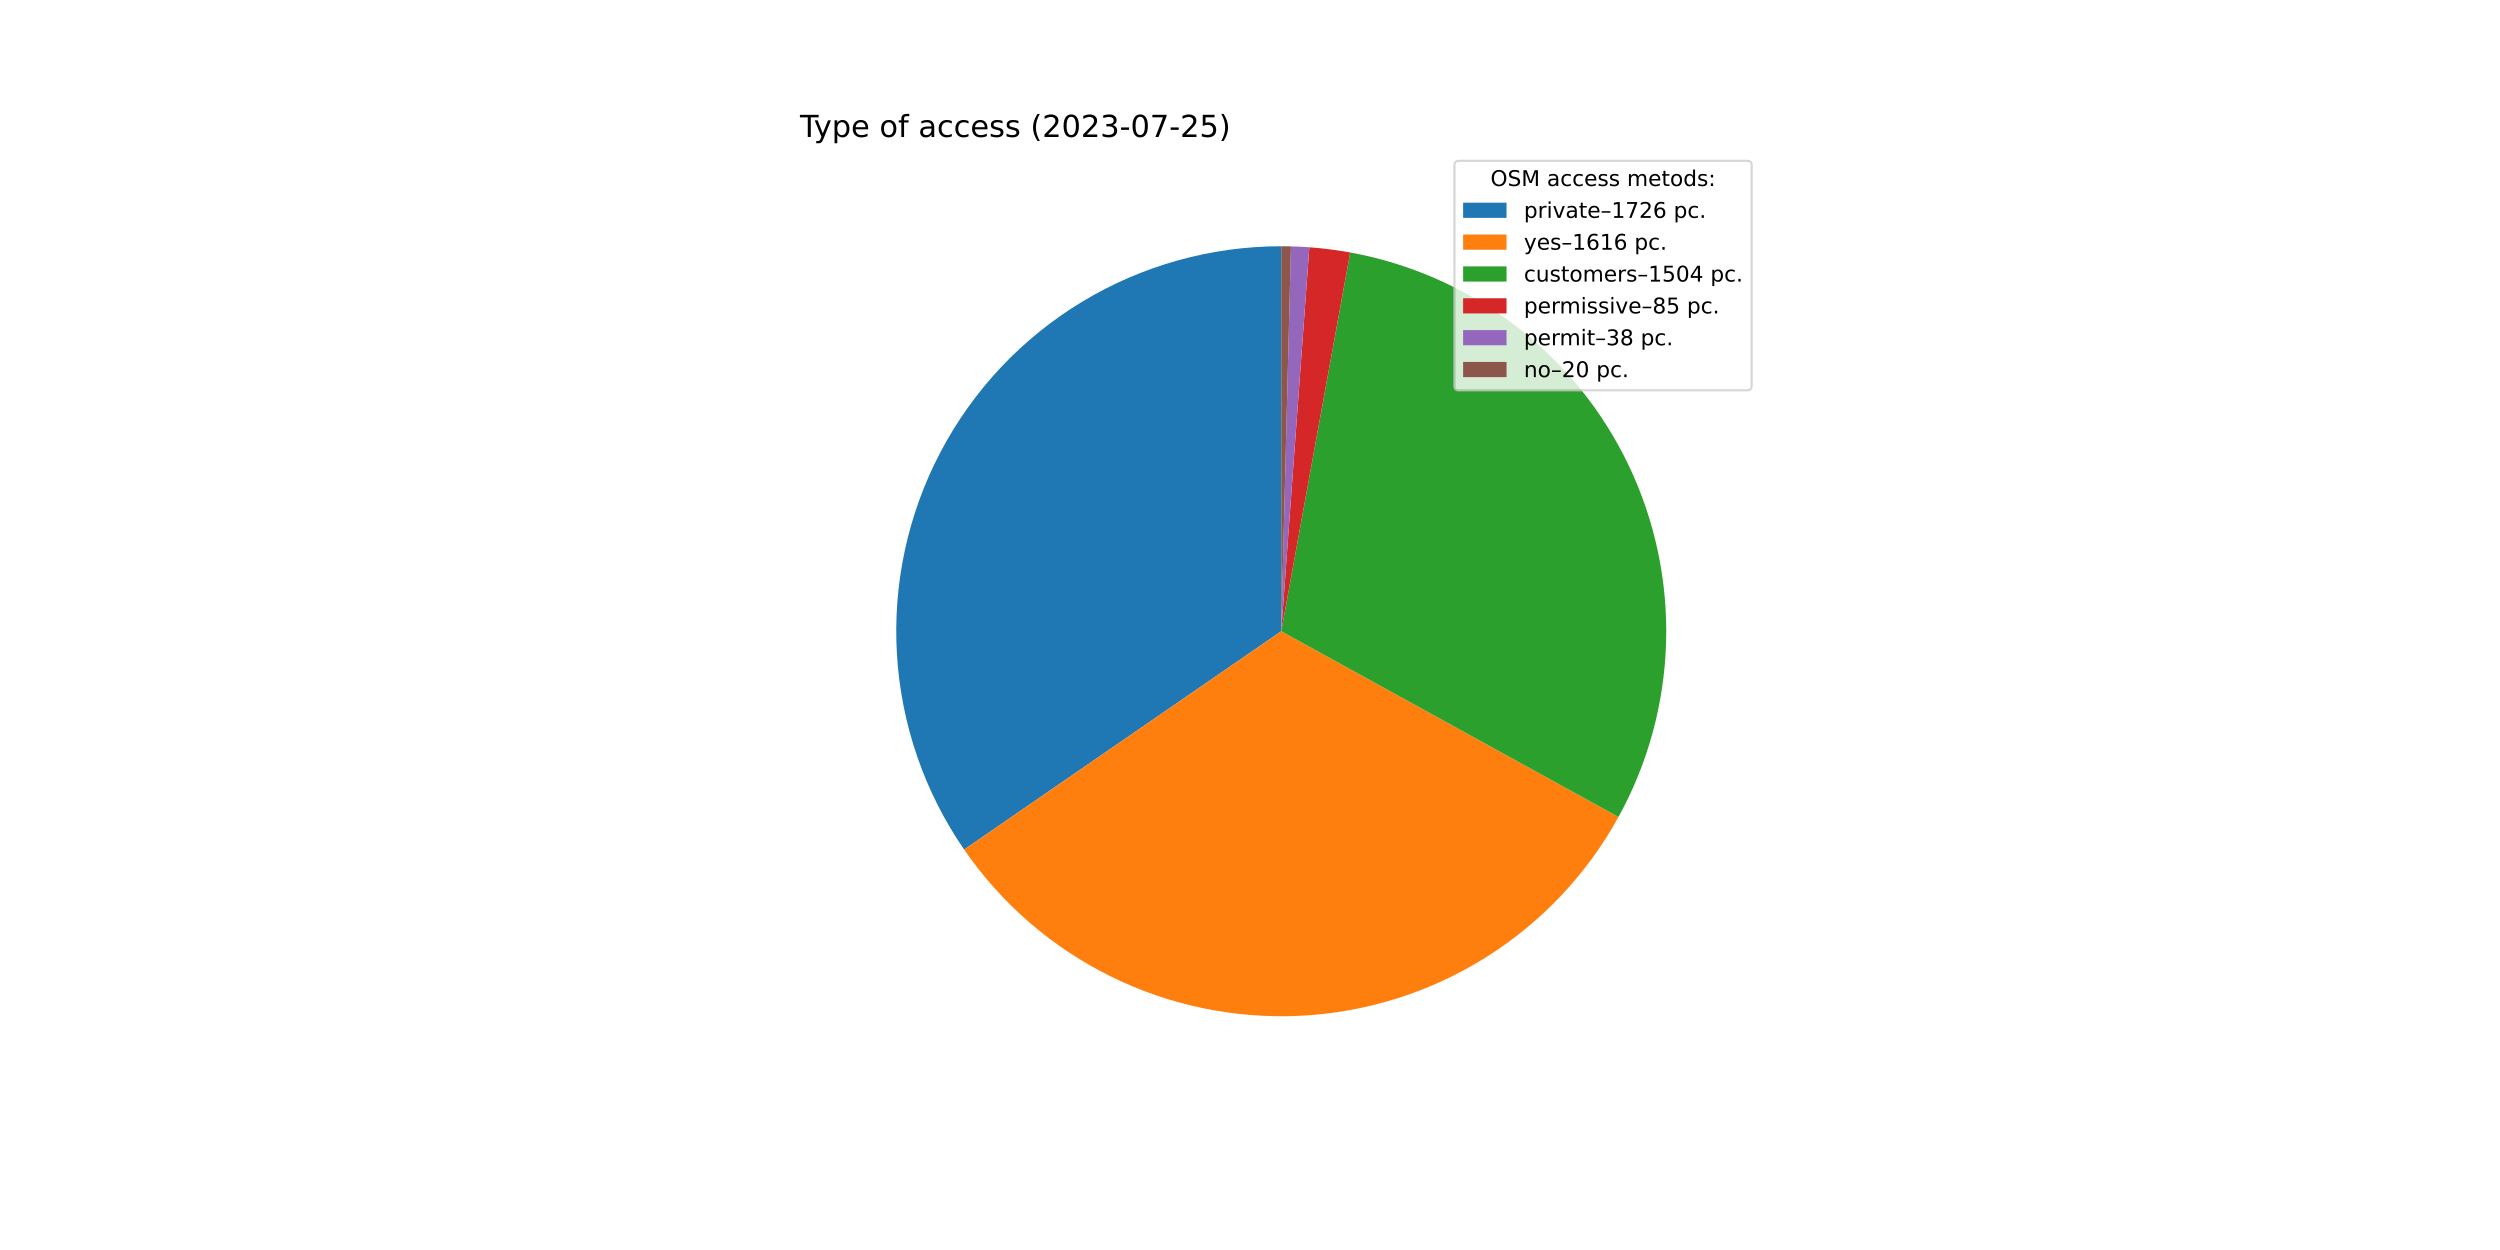
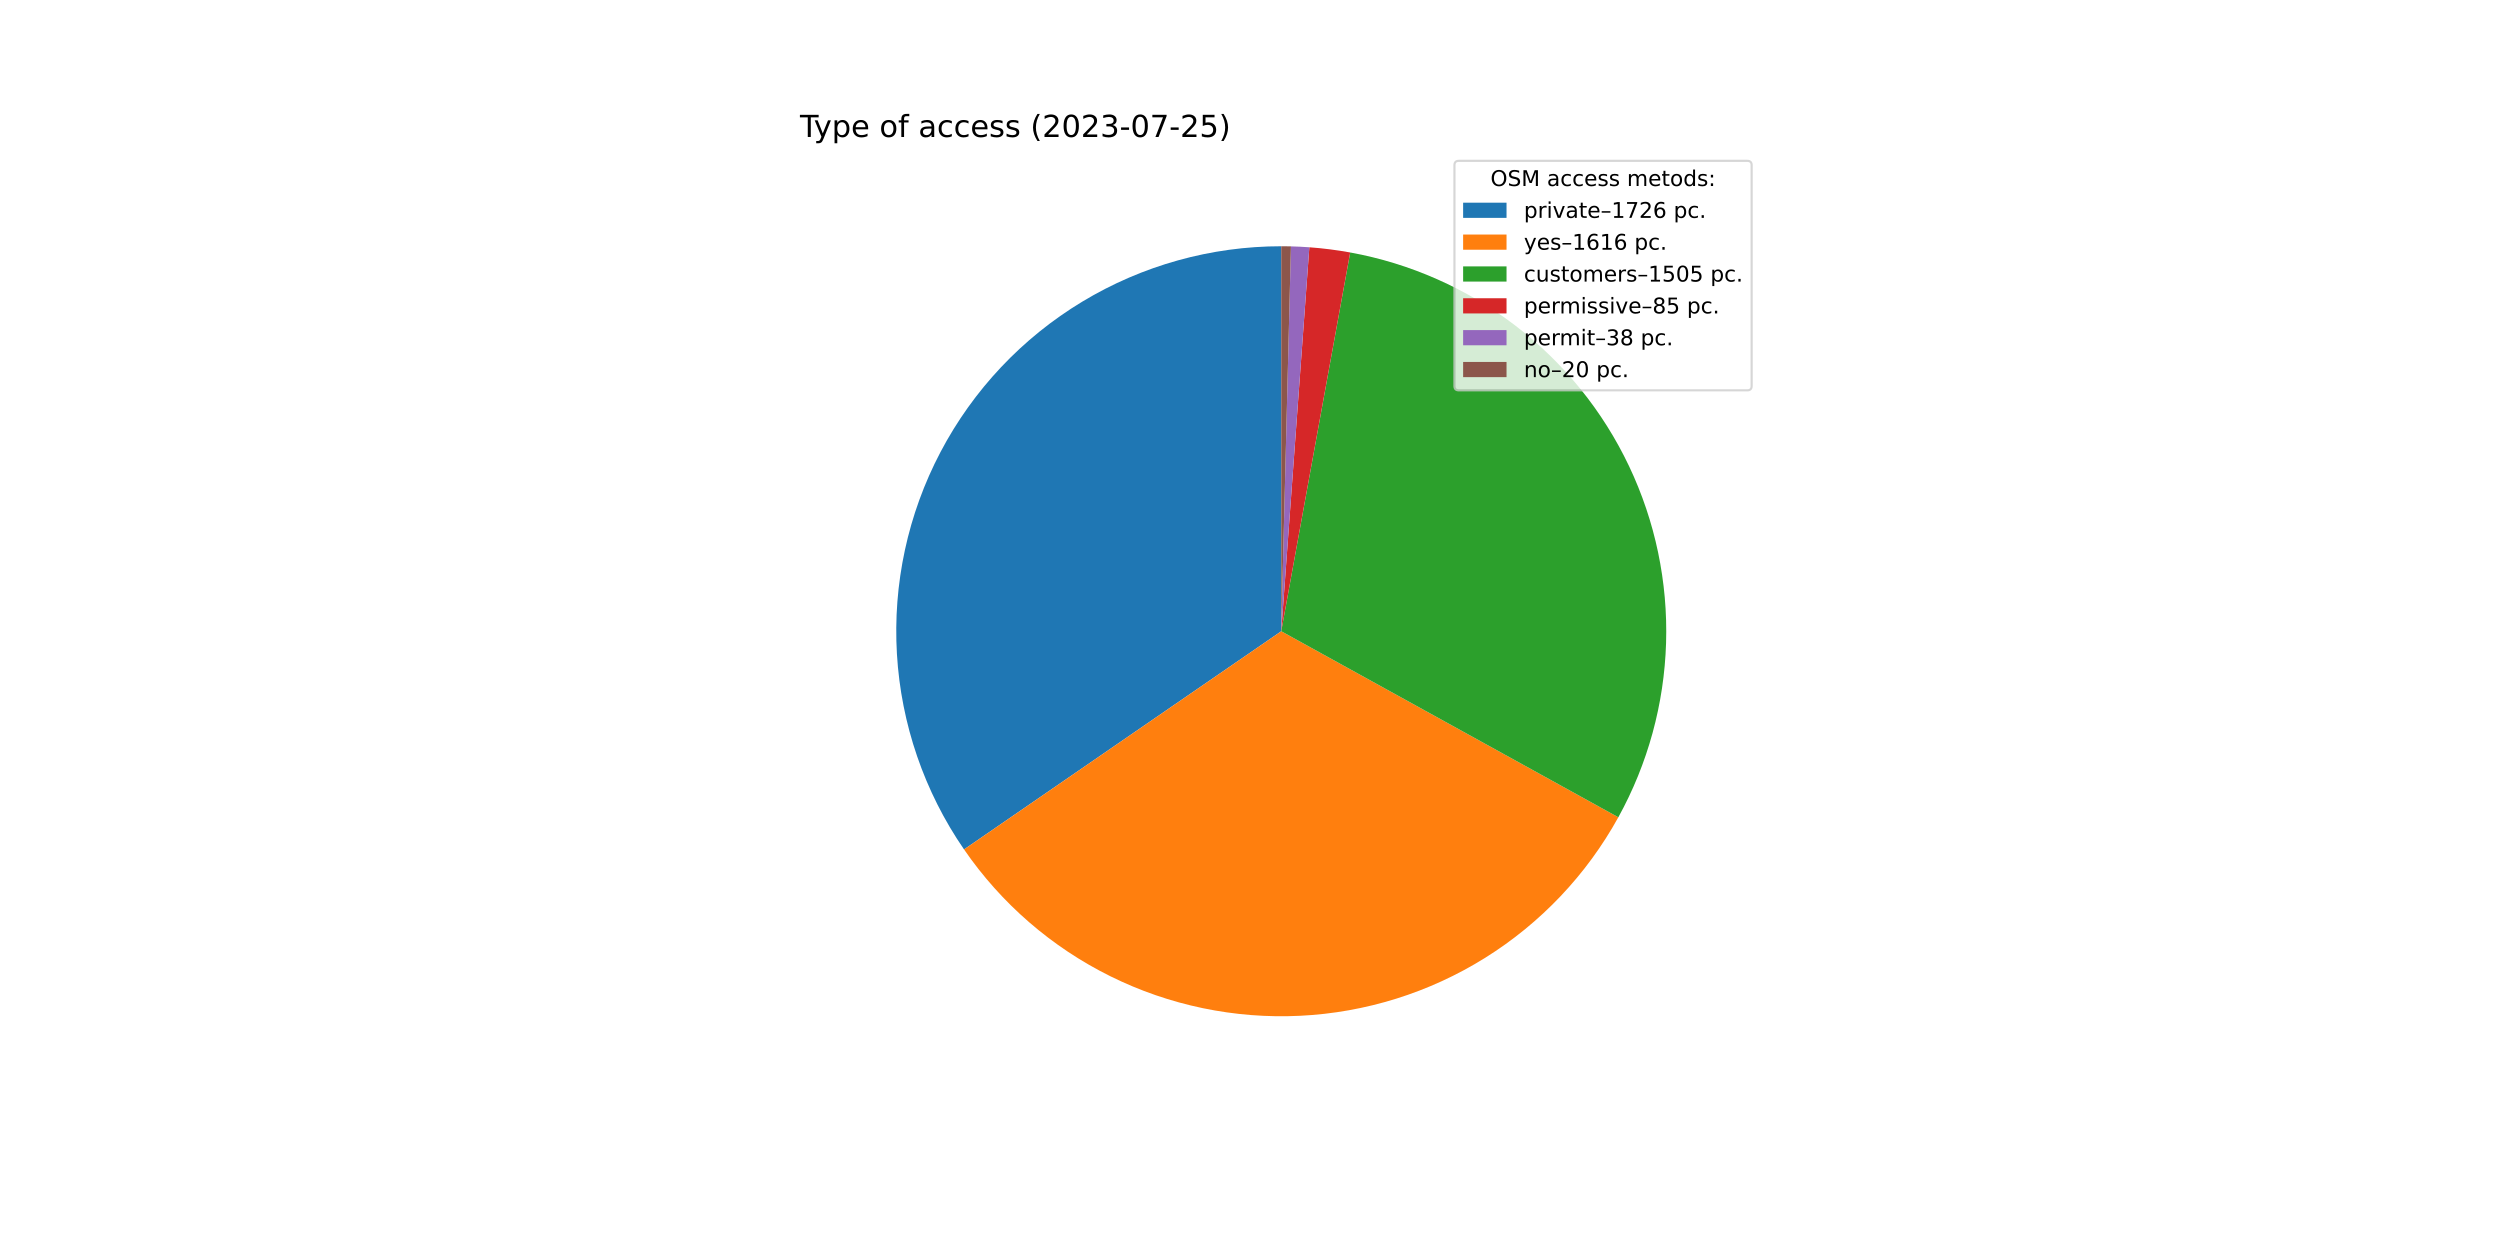
<svg xmlns="http://www.w3.org/2000/svg" xmlns:xlink="http://www.w3.org/1999/xlink" width="1152pt" height="576pt" viewBox="0 0 1152 576" version="1.1">
  <defs>
    <style type="text/css">*{stroke-linejoin: round; stroke-linecap: butt}</style>
  </defs>
  <g id="figure_1">
    <g id="patch_1">
      <path d="M 0 576  L 1152 576  L 1152 0  L 0 0  z " style="fill: #ffffff" />
    </g>
    <g id="axes_1">
      <g id="patch_2">
-         <path d="M 590.4 113.472  C 558.067 113.472 526.341 122.311 498.666 139.03  C 470.991 155.748 448.406 179.719 433.363 208.339  C 418.32 236.96 411.383 269.155 413.306 301.431  C 415.229 333.707 425.939 364.851 444.274 391.482  L 590.4 290.88  L 590.4 113.472  z " style="fill: #1f77b4" />
+         <path d="M 590.4 113.472  C 558.074 113.472 526.354 122.308 498.683 139.02  C 471.011 155.732 448.427 179.694 433.381 208.305  C 418.335 236.916 411.391 269.103 413.303 301.373  C 415.215 333.643 425.911 364.784 444.23 391.419  L 590.4 290.88  L 590.4 113.472  z " style="fill: #1f77b4" />
      </g>
      <g id="patch_3">
-         <path d="M 444.274 391.482  C 461.428 416.398 484.672 436.518 511.79 449.921  C 538.909 463.325 569.009 469.573 599.222 468.069  C 629.434 466.564 658.766 457.358 684.418 441.327  C 710.071 425.296 731.202 402.967 745.796 376.47  L 590.4 290.88  L 444.274 391.482  z " style="fill: #ff7f0e" />
+         <path d="M 444.23 391.419  C 461.37 416.337 484.6 436.463 511.705 449.879  C 538.81 463.295 568.901 469.559 599.108 468.074  C 629.316 466.59 658.647 457.405 684.307 441.396  C 709.966 425.388 731.11 403.08 745.724 376.601  L 590.4 290.88  L 444.23 391.419  z " style="fill: #ff7f0e" />
      </g>
      <g id="patch_4">
-         <path d="M 745.796 376.47  C 759.369 351.828 766.887 324.306 767.729 296.186  C 768.57 268.065 762.71 240.143 750.635 214.733  C 738.56 189.323 720.612 167.146 698.277 150.039  C 675.943 132.932 649.856 121.381 622.178 116.341  L 590.4 290.88  L 745.796 376.47  z " style="fill: #2ca02c" />
+         <path d="M 745.724 376.601  C 759.324 351.959 766.866 324.43 767.725 296.296  C 768.585 268.163 762.737 240.225 750.666 214.798  C 738.595 189.371 720.645 167.178 698.303 150.059  C 675.961 132.94 649.863 121.381 622.172 116.34  L 590.4 290.88  L 745.724 376.601  z " style="fill: #2ca02c" />
      </g>
      <g id="patch_5">
-         <path d="M 622.178 116.341  C 619.064 115.774 615.935 115.291 612.795 114.891  C 609.655 114.492 606.504 114.176 603.347 113.945  L 590.4 290.88  L 622.178 116.341  z " style="fill: #d62728" />
+         <path d="M 622.172 116.34  C 619.058 115.773 615.93 115.29 612.79 114.891  C 609.651 114.491 606.501 114.176 603.345 113.945  L 590.4 290.88  L 622.172 116.34  z " style="fill: #d62728" />
      </g>
      <g id="patch_6">
-         <path d="M 603.347 113.945  C 601.936 113.842 600.524 113.755 599.11 113.686  C 597.697 113.616 596.283 113.564 594.868 113.528  L 590.4 290.88  L 603.347 113.945  z " style="fill: #9467bd" />
+         <path d="M 603.345 113.945  C 601.934 113.842 600.522 113.755 599.109 113.686  C 597.695 113.616 596.282 113.564 594.867 113.528  L 590.4 290.88  L 603.345 113.945  z " style="fill: #9467bd" />
      </g>
      <g id="patch_7">
-         <path d="M 594.868 113.528  C 594.124 113.51 593.379 113.495 592.634 113.486  C 591.89 113.477 591.145 113.472 590.4 113.472  L 590.4 290.88  L 594.868 113.528  z " style="fill: #8c564b" />
+         <path d="M 594.867 113.528  C 594.123 113.51 593.378 113.495 592.634 113.486  C 591.889 113.477 591.145 113.472 590.4 113.472  L 590.4 290.88  L 594.867 113.528  z " style="fill: #8c564b" />
      </g>
      <g id="matplotlib.axis_1" />
      <g id="matplotlib.axis_2" />
      <g id="text_1">
        <g transform="translate(368.64 63.12)scale(0.14 -0.14)">
          <defs>
            <path id="DejaVuSans-54" d="M -19 4666  L 3928 4666  L 3928 4134  L 2272 4134  L 2272 0  L 1638 0  L 1638 4134  L -19 4134  L -19 4666  z " transform="scale(0.015625)" />
            <path id="DejaVuSans-79" d="M 2059 -325  Q 1816 -950 1584 -1140  Q 1353 -1331 966 -1331  L 506 -1331  L 506 -850  L 844 -850  Q 1081 -850 1212 -737  Q 1344 -625 1503 -206  L 1606 56  L 191 3500  L 800 3500  L 1894 763  L 2988 3500  L 3597 3500  L 2059 -325  z " transform="scale(0.015625)" />
            <path id="DejaVuSans-70" d="M 1159 525  L 1159 -1331  L 581 -1331  L 581 3500  L 1159 3500  L 1159 2969  Q 1341 3281 1617 3432  Q 1894 3584 2278 3584  Q 2916 3584 3314 3078  Q 3713 2572 3713 1747  Q 3713 922 3314 415  Q 2916 -91 2278 -91  Q 1894 -91 1617 61  Q 1341 213 1159 525  z M 3116 1747  Q 3116 2381 2855 2742  Q 2594 3103 2138 3103  Q 1681 3103 1420 2742  Q 1159 2381 1159 1747  Q 1159 1113 1420 752  Q 1681 391 2138 391  Q 2594 391 2855 752  Q 3116 1113 3116 1747  z " transform="scale(0.015625)" />
            <path id="DejaVuSans-65" d="M 3597 1894  L 3597 1613  L 953 1613  Q 991 1019 1311 708  Q 1631 397 2203 397  Q 2534 397 2845 478  Q 3156 559 3463 722  L 3463 178  Q 3153 47 2828 -22  Q 2503 -91 2169 -91  Q 1331 -91 842 396  Q 353 884 353 1716  Q 353 2575 817 3079  Q 1281 3584 2069 3584  Q 2775 3584 3186 3129  Q 3597 2675 3597 1894  z M 3022 2063  Q 3016 2534 2758 2815  Q 2500 3097 2075 3097  Q 1594 3097 1305 2825  Q 1016 2553 972 2059  L 3022 2063  z " transform="scale(0.015625)" />
            <path id="DejaVuSans-20" transform="scale(0.015625)" />
            <path id="DejaVuSans-6f" d="M 1959 3097  Q 1497 3097 1228 2736  Q 959 2375 959 1747  Q 959 1119 1226 758  Q 1494 397 1959 397  Q 2419 397 2687 759  Q 2956 1122 2956 1747  Q 2956 2369 2687 2733  Q 2419 3097 1959 3097  z M 1959 3584  Q 2709 3584 3137 3096  Q 3566 2609 3566 1747  Q 3566 888 3137 398  Q 2709 -91 1959 -91  Q 1206 -91 779 398  Q 353 888 353 1747  Q 353 2609 779 3096  Q 1206 3584 1959 3584  z " transform="scale(0.015625)" />
            <path id="DejaVuSans-66" d="M 2375 4863  L 2375 4384  L 1825 4384  Q 1516 4384 1395 4259  Q 1275 4134 1275 3809  L 1275 3500  L 2222 3500  L 2222 3053  L 1275 3053  L 1275 0  L 697 0  L 697 3053  L 147 3053  L 147 3500  L 697 3500  L 697 3744  Q 697 4328 969 4595  Q 1241 4863 1831 4863  L 2375 4863  z " transform="scale(0.015625)" />
            <path id="DejaVuSans-61" d="M 2194 1759  Q 1497 1759 1228 1600  Q 959 1441 959 1056  Q 959 750 1161 570  Q 1363 391 1709 391  Q 2188 391 2477 730  Q 2766 1069 2766 1631  L 2766 1759  L 2194 1759  z M 3341 1997  L 3341 0  L 2766 0  L 2766 531  Q 2569 213 2275 61  Q 1981 -91 1556 -91  Q 1019 -91 701 211  Q 384 513 384 1019  Q 384 1609 779 1909  Q 1175 2209 1959 2209  L 2766 2209  L 2766 2266  Q 2766 2663 2505 2880  Q 2244 3097 1772 3097  Q 1472 3097 1187 3025  Q 903 2953 641 2809  L 641 3341  Q 956 3463 1253 3523  Q 1550 3584 1831 3584  Q 2591 3584 2966 3190  Q 3341 2797 3341 1997  z " transform="scale(0.015625)" />
            <path id="DejaVuSans-63" d="M 3122 3366  L 3122 2828  Q 2878 2963 2633 3030  Q 2388 3097 2138 3097  Q 1578 3097 1268 2742  Q 959 2388 959 1747  Q 959 1106 1268 751  Q 1578 397 2138 397  Q 2388 397 2633 464  Q 2878 531 3122 666  L 3122 134  Q 2881 22 2623 -34  Q 2366 -91 2075 -91  Q 1284 -91 818 406  Q 353 903 353 1747  Q 353 2603 823 3093  Q 1294 3584 2113 3584  Q 2378 3584 2631 3529  Q 2884 3475 3122 3366  z " transform="scale(0.015625)" />
            <path id="DejaVuSans-73" d="M 2834 3397  L 2834 2853  Q 2591 2978 2328 3040  Q 2066 3103 1784 3103  Q 1356 3103 1142 2972  Q 928 2841 928 2578  Q 928 2378 1081 2264  Q 1234 2150 1697 2047  L 1894 2003  Q 2506 1872 2764 1633  Q 3022 1394 3022 966  Q 3022 478 2636 193  Q 2250 -91 1575 -91  Q 1294 -91 989 -36  Q 684 19 347 128  L 347 722  Q 666 556 975 473  Q 1284 391 1588 391  Q 1994 391 2212 530  Q 2431 669 2431 922  Q 2431 1156 2273 1281  Q 2116 1406 1581 1522  L 1381 1569  Q 847 1681 609 1914  Q 372 2147 372 2553  Q 372 3047 722 3315  Q 1072 3584 1716 3584  Q 2034 3584 2315 3537  Q 2597 3491 2834 3397  z " transform="scale(0.015625)" />
            <path id="DejaVuSans-28" d="M 1984 4856  Q 1566 4138 1362 3434  Q 1159 2731 1159 2009  Q 1159 1288 1364 580  Q 1569 -128 1984 -844  L 1484 -844  Q 1016 -109 783 600  Q 550 1309 550 2009  Q 550 2706 781 3412  Q 1013 4119 1484 4856  L 1984 4856  z " transform="scale(0.015625)" />
            <path id="DejaVuSans-32" d="M 1228 531  L 3431 531  L 3431 0  L 469 0  L 469 531  Q 828 903 1448 1529  Q 2069 2156 2228 2338  Q 2531 2678 2651 2914  Q 2772 3150 2772 3378  Q 2772 3750 2511 3984  Q 2250 4219 1831 4219  Q 1534 4219 1204 4116  Q 875 4013 500 3803  L 500 4441  Q 881 4594 1212 4672  Q 1544 4750 1819 4750  Q 2544 4750 2975 4387  Q 3406 4025 3406 3419  Q 3406 3131 3298 2873  Q 3191 2616 2906 2266  Q 2828 2175 2409 1742  Q 1991 1309 1228 531  z " transform="scale(0.015625)" />
            <path id="DejaVuSans-30" d="M 2034 4250  Q 1547 4250 1301 3770  Q 1056 3291 1056 2328  Q 1056 1369 1301 889  Q 1547 409 2034 409  Q 2525 409 2770 889  Q 3016 1369 3016 2328  Q 3016 3291 2770 3770  Q 2525 4250 2034 4250  z M 2034 4750  Q 2819 4750 3233 4129  Q 3647 3509 3647 2328  Q 3647 1150 3233 529  Q 2819 -91 2034 -91  Q 1250 -91 836 529  Q 422 1150 422 2328  Q 422 3509 836 4129  Q 1250 4750 2034 4750  z " transform="scale(0.015625)" />
            <path id="DejaVuSans-33" d="M 2597 2516  Q 3050 2419 3304 2112  Q 3559 1806 3559 1356  Q 3559 666 3084 287  Q 2609 -91 1734 -91  Q 1441 -91 1130 -33  Q 819 25 488 141  L 488 750  Q 750 597 1062 519  Q 1375 441 1716 441  Q 2309 441 2620 675  Q 2931 909 2931 1356  Q 2931 1769 2642 2001  Q 2353 2234 1838 2234  L 1294 2234  L 1294 2753  L 1863 2753  Q 2328 2753 2575 2939  Q 2822 3125 2822 3475  Q 2822 3834 2567 4026  Q 2313 4219 1838 4219  Q 1578 4219 1281 4162  Q 984 4106 628 3988  L 628 4550  Q 988 4650 1302 4700  Q 1616 4750 1894 4750  Q 2613 4750 3031 4423  Q 3450 4097 3450 3541  Q 3450 3153 3228 2886  Q 3006 2619 2597 2516  z " transform="scale(0.015625)" />
            <path id="DejaVuSans-2d" d="M 313 2009  L 1997 2009  L 1997 1497  L 313 1497  L 313 2009  z " transform="scale(0.015625)" />
            <path id="DejaVuSans-37" d="M 525 4666  L 3525 4666  L 3525 4397  L 1831 0  L 1172 0  L 2766 4134  L 525 4134  L 525 4666  z " transform="scale(0.015625)" />
            <path id="DejaVuSans-35" d="M 691 4666  L 3169 4666  L 3169 4134  L 1269 4134  L 1269 2991  Q 1406 3038 1543 3061  Q 1681 3084 1819 3084  Q 2600 3084 3056 2656  Q 3513 2228 3513 1497  Q 3513 744 3044 326  Q 2575 -91 1722 -91  Q 1428 -91 1123 -41  Q 819 9 494 109  L 494 744  Q 775 591 1075 516  Q 1375 441 1709 441  Q 2250 441 2565 725  Q 2881 1009 2881 1497  Q 2881 1984 2565 2268  Q 2250 2553 1709 2553  Q 1456 2553 1204 2497  Q 953 2441 691 2322  L 691 4666  z " transform="scale(0.015625)" />
            <path id="DejaVuSans-29" d="M 513 4856  L 1013 4856  Q 1481 4119 1714 3412  Q 1947 2706 1947 2009  Q 1947 1309 1714 600  Q 1481 -109 1013 -844  L 513 -844  Q 928 -128 1133 580  Q 1338 1288 1338 2009  Q 1338 2731 1133 3434  Q 928 4138 513 4856  z " transform="scale(0.015625)" />
          </defs>
          <use xlink:href="#DejaVuSans-54" />
          <use xlink:href="#DejaVuSans-79" x="45.459" />
          <use xlink:href="#DejaVuSans-70" x="104.639" />
          <use xlink:href="#DejaVuSans-65" x="168.115" />
          <use xlink:href="#DejaVuSans-20" x="229.639" />
          <use xlink:href="#DejaVuSans-6f" x="261.426" />
          <use xlink:href="#DejaVuSans-66" x="322.607" />
          <use xlink:href="#DejaVuSans-20" x="357.812" />
          <use xlink:href="#DejaVuSans-61" x="389.6" />
          <use xlink:href="#DejaVuSans-63" x="450.879" />
          <use xlink:href="#DejaVuSans-63" x="505.859" />
          <use xlink:href="#DejaVuSans-65" x="560.84" />
          <use xlink:href="#DejaVuSans-73" x="622.363" />
          <use xlink:href="#DejaVuSans-73" x="674.463" />
          <use xlink:href="#DejaVuSans-20" x="726.562" />
          <use xlink:href="#DejaVuSans-28" x="758.35" />
          <use xlink:href="#DejaVuSans-32" x="797.363" />
          <use xlink:href="#DejaVuSans-30" x="860.986" />
          <use xlink:href="#DejaVuSans-32" x="924.609" />
          <use xlink:href="#DejaVuSans-33" x="988.232" />
          <use xlink:href="#DejaVuSans-2d" x="1051.855" />
          <use xlink:href="#DejaVuSans-30" x="1087.939" />
          <use xlink:href="#DejaVuSans-37" x="1151.562" />
          <use xlink:href="#DejaVuSans-2d" x="1215.186" />
          <use xlink:href="#DejaVuSans-32" x="1251.27" />
          <use xlink:href="#DejaVuSans-35" x="1314.893" />
          <use xlink:href="#DejaVuSans-29" x="1378.516" />
        </g>
      </g>
      <g id="legend_1">
        <g id="patch_8">
          <path d="M 672.208 179.867  L 805.16 179.867  Q 807.16 179.867 807.16 177.867  L 807.16 76.12  Q 807.16 74.12 805.16 74.12  L 672.208 74.12  Q 670.208 74.12 670.208 76.12  L 670.208 177.867  Q 670.208 179.867 672.208 179.867  z " style="fill: #ffffff; opacity: 0.8; stroke: #cccccc; stroke-linejoin: miter" />
        </g>
        <g id="text_2">
          <g transform="translate(686.8038 85.71844)scale(0.1 -0.1)">
            <defs>
              <path id="DejaVuSans-4f" d="M 2522 4238  Q 1834 4238 1429 3725  Q 1025 3213 1025 2328  Q 1025 1447 1429 934  Q 1834 422 2522 422  Q 3209 422 3611 934  Q 4013 1447 4013 2328  Q 4013 3213 3611 3725  Q 3209 4238 2522 4238  z M 2522 4750  Q 3503 4750 4090 4092  Q 4678 3434 4678 2328  Q 4678 1225 4090 567  Q 3503 -91 2522 -91  Q 1538 -91 948 565  Q 359 1222 359 2328  Q 359 3434 948 4092  Q 1538 4750 2522 4750  z " transform="scale(0.015625)" />
              <path id="DejaVuSans-53" d="M 3425 4513  L 3425 3897  Q 3066 4069 2747 4153  Q 2428 4238 2131 4238  Q 1616 4238 1336 4038  Q 1056 3838 1056 3469  Q 1056 3159 1242 3001  Q 1428 2844 1947 2747  L 2328 2669  Q 3034 2534 3370 2195  Q 3706 1856 3706 1288  Q 3706 609 3251 259  Q 2797 -91 1919 -91  Q 1588 -91 1214 -16  Q 841 59 441 206  L 441 856  Q 825 641 1194 531  Q 1563 422 1919 422  Q 2459 422 2753 634  Q 3047 847 3047 1241  Q 3047 1584 2836 1778  Q 2625 1972 2144 2069  L 1759 2144  Q 1053 2284 737 2584  Q 422 2884 422 3419  Q 422 4038 858 4394  Q 1294 4750 2059 4750  Q 2388 4750 2728 4690  Q 3069 4631 3425 4513  z " transform="scale(0.015625)" />
              <path id="DejaVuSans-4d" d="M 628 4666  L 1569 4666  L 2759 1491  L 3956 4666  L 4897 4666  L 4897 0  L 4281 0  L 4281 4097  L 3078 897  L 2444 897  L 1241 4097  L 1241 0  L 628 0  L 628 4666  z " transform="scale(0.015625)" />
              <path id="DejaVuSans-6d" d="M 3328 2828  Q 3544 3216 3844 3400  Q 4144 3584 4550 3584  Q 5097 3584 5394 3201  Q 5691 2819 5691 2113  L 5691 0  L 5113 0  L 5113 2094  Q 5113 2597 4934 2840  Q 4756 3084 4391 3084  Q 3944 3084 3684 2787  Q 3425 2491 3425 1978  L 3425 0  L 2847 0  L 2847 2094  Q 2847 2600 2669 2842  Q 2491 3084 2119 3084  Q 1678 3084 1418 2786  Q 1159 2488 1159 1978  L 1159 0  L 581 0  L 581 3500  L 1159 3500  L 1159 2956  Q 1356 3278 1631 3431  Q 1906 3584 2284 3584  Q 2666 3584 2933 3390  Q 3200 3197 3328 2828  z " transform="scale(0.015625)" />
              <path id="DejaVuSans-74" d="M 1172 4494  L 1172 3500  L 2356 3500  L 2356 3053  L 1172 3053  L 1172 1153  Q 1172 725 1289 603  Q 1406 481 1766 481  L 2356 481  L 2356 0  L 1766 0  Q 1100 0 847 248  Q 594 497 594 1153  L 594 3053  L 172 3053  L 172 3500  L 594 3500  L 594 4494  L 1172 4494  z " transform="scale(0.015625)" />
              <path id="DejaVuSans-64" d="M 2906 2969  L 2906 4863  L 3481 4863  L 3481 0  L 2906 0  L 2906 525  Q 2725 213 2448 61  Q 2172 -91 1784 -91  Q 1150 -91 751 415  Q 353 922 353 1747  Q 353 2572 751 3078  Q 1150 3584 1784 3584  Q 2172 3584 2448 3432  Q 2725 3281 2906 2969  z M 947 1747  Q 947 1113 1208 752  Q 1469 391 1925 391  Q 2381 391 2643 752  Q 2906 1113 2906 1747  Q 2906 2381 2643 2742  Q 2381 3103 1925 3103  Q 1469 3103 1208 2742  Q 947 2381 947 1747  z " transform="scale(0.015625)" />
              <path id="DejaVuSans-3a" d="M 750 794  L 1409 794  L 1409 0  L 750 0  L 750 794  z M 750 3309  L 1409 3309  L 1409 2516  L 750 2516  L 750 3309  z " transform="scale(0.015625)" />
            </defs>
            <use xlink:href="#DejaVuSans-4f" />
            <use xlink:href="#DejaVuSans-53" x="78.711" />
            <use xlink:href="#DejaVuSans-4d" x="142.188" />
            <use xlink:href="#DejaVuSans-20" x="228.467" />
            <use xlink:href="#DejaVuSans-61" x="260.254" />
            <use xlink:href="#DejaVuSans-63" x="321.533" />
            <use xlink:href="#DejaVuSans-63" x="376.514" />
            <use xlink:href="#DejaVuSans-65" x="431.494" />
            <use xlink:href="#DejaVuSans-73" x="493.018" />
            <use xlink:href="#DejaVuSans-73" x="545.117" />
            <use xlink:href="#DejaVuSans-20" x="597.217" />
            <use xlink:href="#DejaVuSans-6d" x="629.004" />
            <use xlink:href="#DejaVuSans-65" x="726.416" />
            <use xlink:href="#DejaVuSans-74" x="787.939" />
            <use xlink:href="#DejaVuSans-6f" x="827.148" />
            <use xlink:href="#DejaVuSans-64" x="888.33" />
            <use xlink:href="#DejaVuSans-73" x="951.807" />
            <use xlink:href="#DejaVuSans-3a" x="1003.906" />
          </g>
        </g>
        <g id="patch_9">
          <path d="M 674.208 100.397  L 694.208 100.397  L 694.208 93.397  L 674.208 93.397  z " style="fill: #1f77b4" />
        </g>
        <g id="text_3">
          <g transform="translate(702.2084 100.3966)scale(0.1 -0.1)">
            <defs>
              <path id="DejaVuSans-72" d="M 2631 2963  Q 2534 3019 2420 3045  Q 2306 3072 2169 3072  Q 1681 3072 1420 2755  Q 1159 2438 1159 1844  L 1159 0  L 581 0  L 581 3500  L 1159 3500  L 1159 2956  Q 1341 3275 1631 3429  Q 1922 3584 2338 3584  Q 2397 3584 2469 3576  Q 2541 3569 2628 3553  L 2631 2963  z " transform="scale(0.015625)" />
              <path id="DejaVuSans-69" d="M 603 3500  L 1178 3500  L 1178 0  L 603 0  L 603 3500  z M 603 4863  L 1178 4863  L 1178 4134  L 603 4134  L 603 4863  z " transform="scale(0.015625)" />
              <path id="DejaVuSans-76" d="M 191 3500  L 800 3500  L 1894 563  L 2988 3500  L 3597 3500  L 2284 0  L 1503 0  L 191 3500  z " transform="scale(0.015625)" />
              <path id="DejaVuSans-2013" d="M 313 1978  L 2888 1978  L 2888 1528  L 313 1528  L 313 1978  z " transform="scale(0.015625)" />
              <path id="DejaVuSans-31" d="M 794 531  L 1825 531  L 1825 4091  L 703 3866  L 703 4441  L 1819 4666  L 2450 4666  L 2450 531  L 3481 531  L 3481 0  L 794 0  L 794 531  z " transform="scale(0.015625)" />
              <path id="DejaVuSans-36" d="M 2113 2584  Q 1688 2584 1439 2293  Q 1191 2003 1191 1497  Q 1191 994 1439 701  Q 1688 409 2113 409  Q 2538 409 2786 701  Q 3034 994 3034 1497  Q 3034 2003 2786 2293  Q 2538 2584 2113 2584  z M 3366 4563  L 3366 3988  Q 3128 4100 2886 4159  Q 2644 4219 2406 4219  Q 1781 4219 1451 3797  Q 1122 3375 1075 2522  Q 1259 2794 1537 2939  Q 1816 3084 2150 3084  Q 2853 3084 3261 2657  Q 3669 2231 3669 1497  Q 3669 778 3244 343  Q 2819 -91 2113 -91  Q 1303 -91 875 529  Q 447 1150 447 2328  Q 447 3434 972 4092  Q 1497 4750 2381 4750  Q 2619 4750 2861 4703  Q 3103 4656 3366 4563  z " transform="scale(0.015625)" />
              <path id="DejaVuSans-2e" d="M 684 794  L 1344 794  L 1344 0  L 684 0  L 684 794  z " transform="scale(0.015625)" />
            </defs>
            <use xlink:href="#DejaVuSans-70" />
            <use xlink:href="#DejaVuSans-72" x="63.477" />
            <use xlink:href="#DejaVuSans-69" x="104.59" />
            <use xlink:href="#DejaVuSans-76" x="132.373" />
            <use xlink:href="#DejaVuSans-61" x="191.553" />
            <use xlink:href="#DejaVuSans-74" x="252.832" />
            <use xlink:href="#DejaVuSans-65" x="292.041" />
            <use xlink:href="#DejaVuSans-2013" x="353.564" />
            <use xlink:href="#DejaVuSans-31" x="403.564" />
            <use xlink:href="#DejaVuSans-37" x="467.188" />
            <use xlink:href="#DejaVuSans-32" x="530.811" />
            <use xlink:href="#DejaVuSans-36" x="594.434" />
            <use xlink:href="#DejaVuSans-20" x="658.057" />
            <use xlink:href="#DejaVuSans-70" x="689.844" />
            <use xlink:href="#DejaVuSans-63" x="753.32" />
            <use xlink:href="#DejaVuSans-2e" x="808.301" />
          </g>
        </g>
        <g id="patch_10">
          <path d="M 674.208 115.075  L 694.208 115.075  L 694.208 108.075  L 674.208 108.075  z " style="fill: #ff7f0e" />
        </g>
        <g id="text_4">
          <g transform="translate(702.2084 115.0747)scale(0.1 -0.1)">
            <use xlink:href="#DejaVuSans-79" />
            <use xlink:href="#DejaVuSans-65" x="59.18" />
            <use xlink:href="#DejaVuSans-73" x="120.703" />
            <use xlink:href="#DejaVuSans-2013" x="172.803" />
            <use xlink:href="#DejaVuSans-31" x="222.803" />
            <use xlink:href="#DejaVuSans-36" x="286.426" />
            <use xlink:href="#DejaVuSans-31" x="350.049" />
            <use xlink:href="#DejaVuSans-36" x="413.672" />
            <use xlink:href="#DejaVuSans-20" x="477.295" />
            <use xlink:href="#DejaVuSans-70" x="509.082" />
            <use xlink:href="#DejaVuSans-63" x="572.559" />
            <use xlink:href="#DejaVuSans-2e" x="627.539" />
          </g>
        </g>
        <g id="patch_11">
          <path d="M 674.208 129.753  L 694.208 129.753  L 694.208 122.753  L 674.208 122.753  z " style="fill: #2ca02c" />
        </g>
        <g id="text_5">
          <g transform="translate(702.2084 129.7528)scale(0.1 -0.1)">
            <defs>
              <path id="DejaVuSans-75" d="M 544 1381  L 544 3500  L 1119 3500  L 1119 1403  Q 1119 906 1312 657  Q 1506 409 1894 409  Q 2359 409 2629 706  Q 2900 1003 2900 1516  L 2900 3500  L 3475 3500  L 3475 0  L 2900 0  L 2900 538  Q 2691 219 2414 64  Q 2138 -91 1772 -91  Q 1169 -91 856 284  Q 544 659 544 1381  z M 1991 3584  L 1991 3584  z " transform="scale(0.015625)" />
-               <path id="DejaVuSans-34" d="M 2419 4116  L 825 1625  L 2419 1625  L 2419 4116  z M 2253 4666  L 3047 4666  L 3047 1625  L 3713 1625  L 3713 1100  L 3047 1100  L 3047 0  L 2419 0  L 2419 1100  L 313 1100  L 313 1709  L 2253 4666  z " transform="scale(0.015625)" />
            </defs>
            <use xlink:href="#DejaVuSans-63" />
            <use xlink:href="#DejaVuSans-75" x="54.98" />
            <use xlink:href="#DejaVuSans-73" x="118.359" />
            <use xlink:href="#DejaVuSans-74" x="170.459" />
            <use xlink:href="#DejaVuSans-6f" x="209.668" />
            <use xlink:href="#DejaVuSans-6d" x="270.85" />
            <use xlink:href="#DejaVuSans-65" x="368.262" />
            <use xlink:href="#DejaVuSans-72" x="429.785" />
            <use xlink:href="#DejaVuSans-73" x="470.898" />
            <use xlink:href="#DejaVuSans-2013" x="522.998" />
            <use xlink:href="#DejaVuSans-31" x="572.998" />
            <use xlink:href="#DejaVuSans-35" x="636.621" />
            <use xlink:href="#DejaVuSans-30" x="700.244" />
-             <use xlink:href="#DejaVuSans-34" x="763.867" />
+             <use xlink:href="#DejaVuSans-35" x="763.867" />
            <use xlink:href="#DejaVuSans-20" x="827.49" />
            <use xlink:href="#DejaVuSans-70" x="859.277" />
            <use xlink:href="#DejaVuSans-63" x="922.754" />
            <use xlink:href="#DejaVuSans-2e" x="977.734" />
          </g>
        </g>
        <g id="patch_12">
          <path d="M 674.208 144.431  L 694.208 144.431  L 694.208 137.431  L 674.208 137.431  z " style="fill: #d62728" />
        </g>
        <g id="text_6">
          <g transform="translate(702.2084 144.4309)scale(0.1 -0.1)">
            <defs>
              <path id="DejaVuSans-38" d="M 2034 2216  Q 1584 2216 1326 1975  Q 1069 1734 1069 1313  Q 1069 891 1326 650  Q 1584 409 2034 409  Q 2484 409 2743 651  Q 3003 894 3003 1313  Q 3003 1734 2745 1975  Q 2488 2216 2034 2216  z M 1403 2484  Q 997 2584 770 2862  Q 544 3141 544 3541  Q 544 4100 942 4425  Q 1341 4750 2034 4750  Q 2731 4750 3128 4425  Q 3525 4100 3525 3541  Q 3525 3141 3298 2862  Q 3072 2584 2669 2484  Q 3125 2378 3379 2068  Q 3634 1759 3634 1313  Q 3634 634 3220 271  Q 2806 -91 2034 -91  Q 1263 -91 848 271  Q 434 634 434 1313  Q 434 1759 690 2068  Q 947 2378 1403 2484  z M 1172 3481  Q 1172 3119 1398 2916  Q 1625 2713 2034 2713  Q 2441 2713 2670 2916  Q 2900 3119 2900 3481  Q 2900 3844 2670 4047  Q 2441 4250 2034 4250  Q 1625 4250 1398 4047  Q 1172 3844 1172 3481  z " transform="scale(0.015625)" />
            </defs>
            <use xlink:href="#DejaVuSans-70" />
            <use xlink:href="#DejaVuSans-65" x="63.477" />
            <use xlink:href="#DejaVuSans-72" x="125" />
            <use xlink:href="#DejaVuSans-6d" x="164.363" />
            <use xlink:href="#DejaVuSans-69" x="261.775" />
            <use xlink:href="#DejaVuSans-73" x="289.559" />
            <use xlink:href="#DejaVuSans-73" x="341.658" />
            <use xlink:href="#DejaVuSans-69" x="393.758" />
            <use xlink:href="#DejaVuSans-76" x="421.541" />
            <use xlink:href="#DejaVuSans-65" x="480.721" />
            <use xlink:href="#DejaVuSans-2013" x="542.244" />
            <use xlink:href="#DejaVuSans-38" x="592.244" />
            <use xlink:href="#DejaVuSans-35" x="655.867" />
            <use xlink:href="#DejaVuSans-20" x="719.49" />
            <use xlink:href="#DejaVuSans-70" x="751.277" />
            <use xlink:href="#DejaVuSans-63" x="814.754" />
            <use xlink:href="#DejaVuSans-2e" x="869.734" />
          </g>
        </g>
        <g id="patch_13">
          <path d="M 674.208 159.109  L 694.208 159.109  L 694.208 152.109  L 674.208 152.109  z " style="fill: #9467bd" />
        </g>
        <g id="text_7">
          <g transform="translate(702.2084 159.1091)scale(0.1 -0.1)">
            <use xlink:href="#DejaVuSans-70" />
            <use xlink:href="#DejaVuSans-65" x="63.477" />
            <use xlink:href="#DejaVuSans-72" x="125" />
            <use xlink:href="#DejaVuSans-6d" x="164.363" />
            <use xlink:href="#DejaVuSans-69" x="261.775" />
            <use xlink:href="#DejaVuSans-74" x="289.559" />
            <use xlink:href="#DejaVuSans-2013" x="328.768" />
            <use xlink:href="#DejaVuSans-33" x="378.768" />
            <use xlink:href="#DejaVuSans-38" x="442.391" />
            <use xlink:href="#DejaVuSans-20" x="506.014" />
            <use xlink:href="#DejaVuSans-70" x="537.801" />
            <use xlink:href="#DejaVuSans-63" x="601.277" />
            <use xlink:href="#DejaVuSans-2e" x="656.258" />
          </g>
        </g>
        <g id="patch_14">
          <path d="M 674.208 173.787  L 694.208 173.787  L 694.208 166.787  L 674.208 166.787  z " style="fill: #8c564b" />
        </g>
        <g id="text_8">
          <g transform="translate(702.2084 173.7872)scale(0.1 -0.1)">
            <defs>
              <path id="DejaVuSans-6e" d="M 3513 2113  L 3513 0  L 2938 0  L 2938 2094  Q 2938 2591 2744 2837  Q 2550 3084 2163 3084  Q 1697 3084 1428 2787  Q 1159 2491 1159 1978  L 1159 0  L 581 0  L 581 3500  L 1159 3500  L 1159 2956  Q 1366 3272 1645 3428  Q 1925 3584 2291 3584  Q 2894 3584 3203 3211  Q 3513 2838 3513 2113  z " transform="scale(0.015625)" />
            </defs>
            <use xlink:href="#DejaVuSans-6e" />
            <use xlink:href="#DejaVuSans-6f" x="63.379" />
            <use xlink:href="#DejaVuSans-2013" x="124.561" />
            <use xlink:href="#DejaVuSans-32" x="174.561" />
            <use xlink:href="#DejaVuSans-30" x="238.184" />
            <use xlink:href="#DejaVuSans-20" x="301.807" />
            <use xlink:href="#DejaVuSans-70" x="333.594" />
            <use xlink:href="#DejaVuSans-63" x="397.07" />
            <use xlink:href="#DejaVuSans-2e" x="452.051" />
          </g>
        </g>
      </g>
    </g>
  </g>
</svg>
